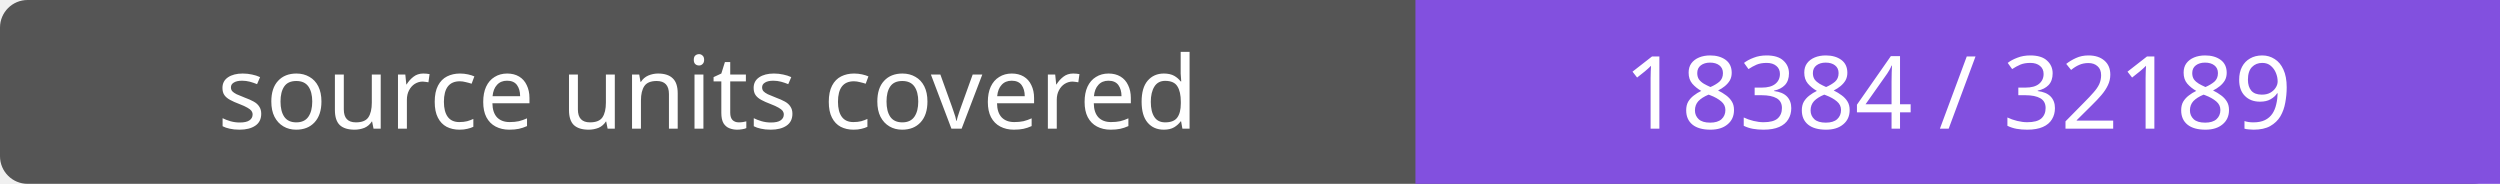
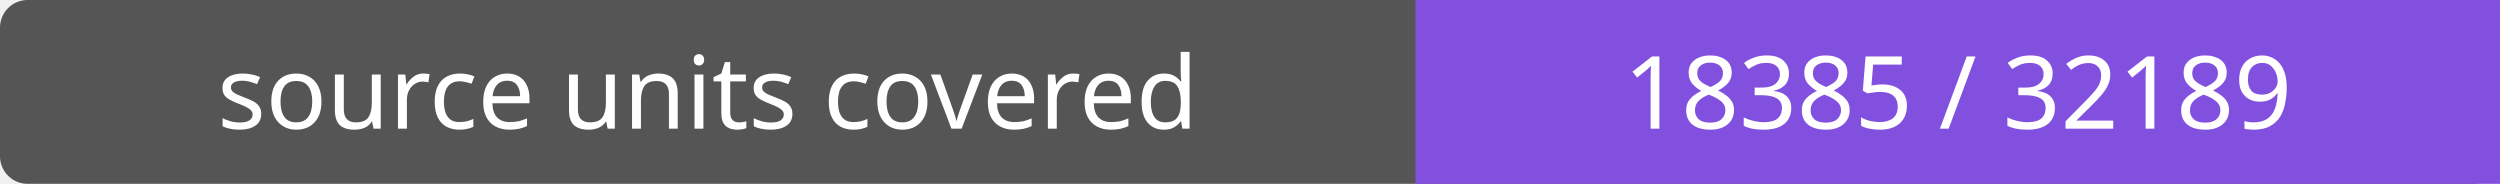
- <svg xmlns="http://www.w3.org/2000/svg" width="272" height="20" role="img" aria-label="source units covered: 18384 / 32189">
+ <svg xmlns="http://www.w3.org/2000/svg" width="272" height="20" role="img" aria-label="source units covered: 18385 / 32189">
  <rect width="272" height="20" rx="3" fill="#555" />
  <path fill="#8250df" d="M154 0h118v20H154z" />
  <g fill="#fff" text-anchor="middle" font-family="Verdana,sans-serif" font-size="11">
    <text x="77.0" y="14">source units covered</text>
-     <text x="213.0" y="14">18384 / 32189</text>
+     <text x="213.0" y="14">18385 / 32189</text>
  </g>
</svg>
